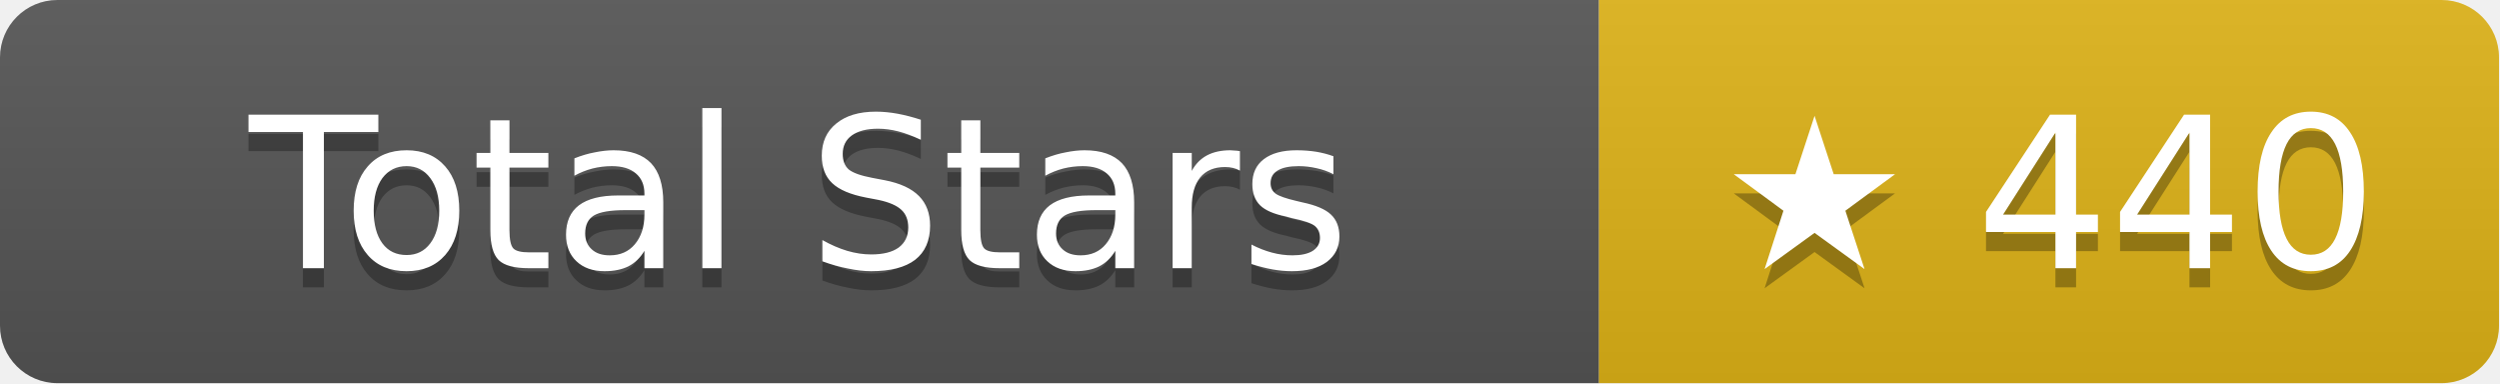
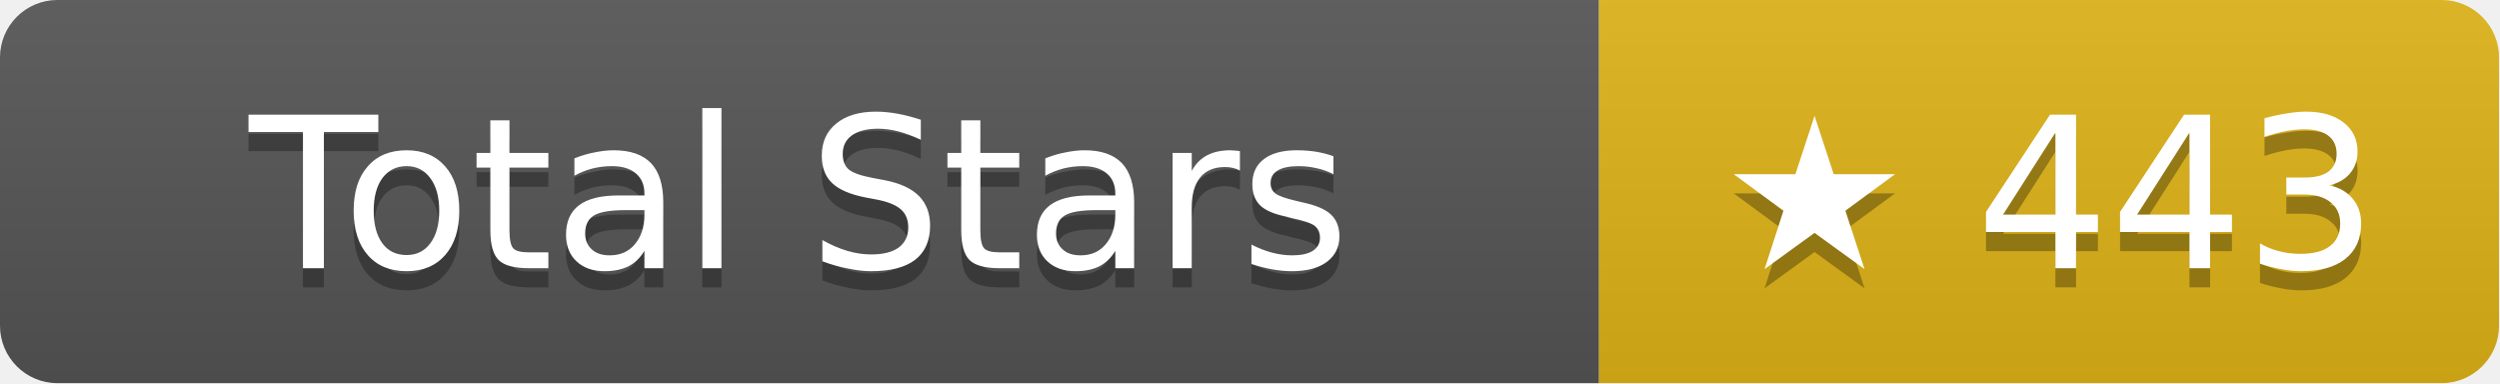
- <svg xmlns="http://www.w3.org/2000/svg" width="130.5" height="20" role="img" aria-label="Total Stars: ★ 440">
+ <svg xmlns="http://www.w3.org/2000/svg" width="130.5" height="20" role="img" aria-label="Total Stars: ★ 443">
  <linearGradient id="s" x2="0" y2="100%">
    <stop offset="0" stop-color="#bbb" stop-opacity=".1" />
    <stop offset="1" stop-opacity=".1" />
  </linearGradient>
  <clipPath id="r">
    <rect width="130.5" height="20" rx="3" fill="#fff" />
  </clipPath>
  <g clip-path="url(#r)">
    <rect width="83.5" height="20" fill="#555" />
    <rect x="83.5" width="47" height="20" fill="#dfb317" />
    <rect width="130.5" height="20" fill="url(#s)" />
  </g>
  <g fill="#fff" text-anchor="middle" font-family="Verdana,Geneva,DejaVu Sans,sans-serif" text-rendering="geometricPrecision" font-size="11">
    <text aria-hidden="true" x="41.75" y="15" fill="#010101" fill-opacity=".3">Total Stars</text>
    <text x="41.75" y="14">Total Stars</text>
-     <text aria-hidden="true" x="107" y="15" fill="#010101" fill-opacity=".3">★ 440</text>
-     <text x="107" y="14">★ 440</text>
+     <text aria-hidden="true" x="107" y="15" fill="#010101" fill-opacity=".3">★ 443</text>
+     <text x="107" y="14">★ 443</text>
  </g>
</svg>
